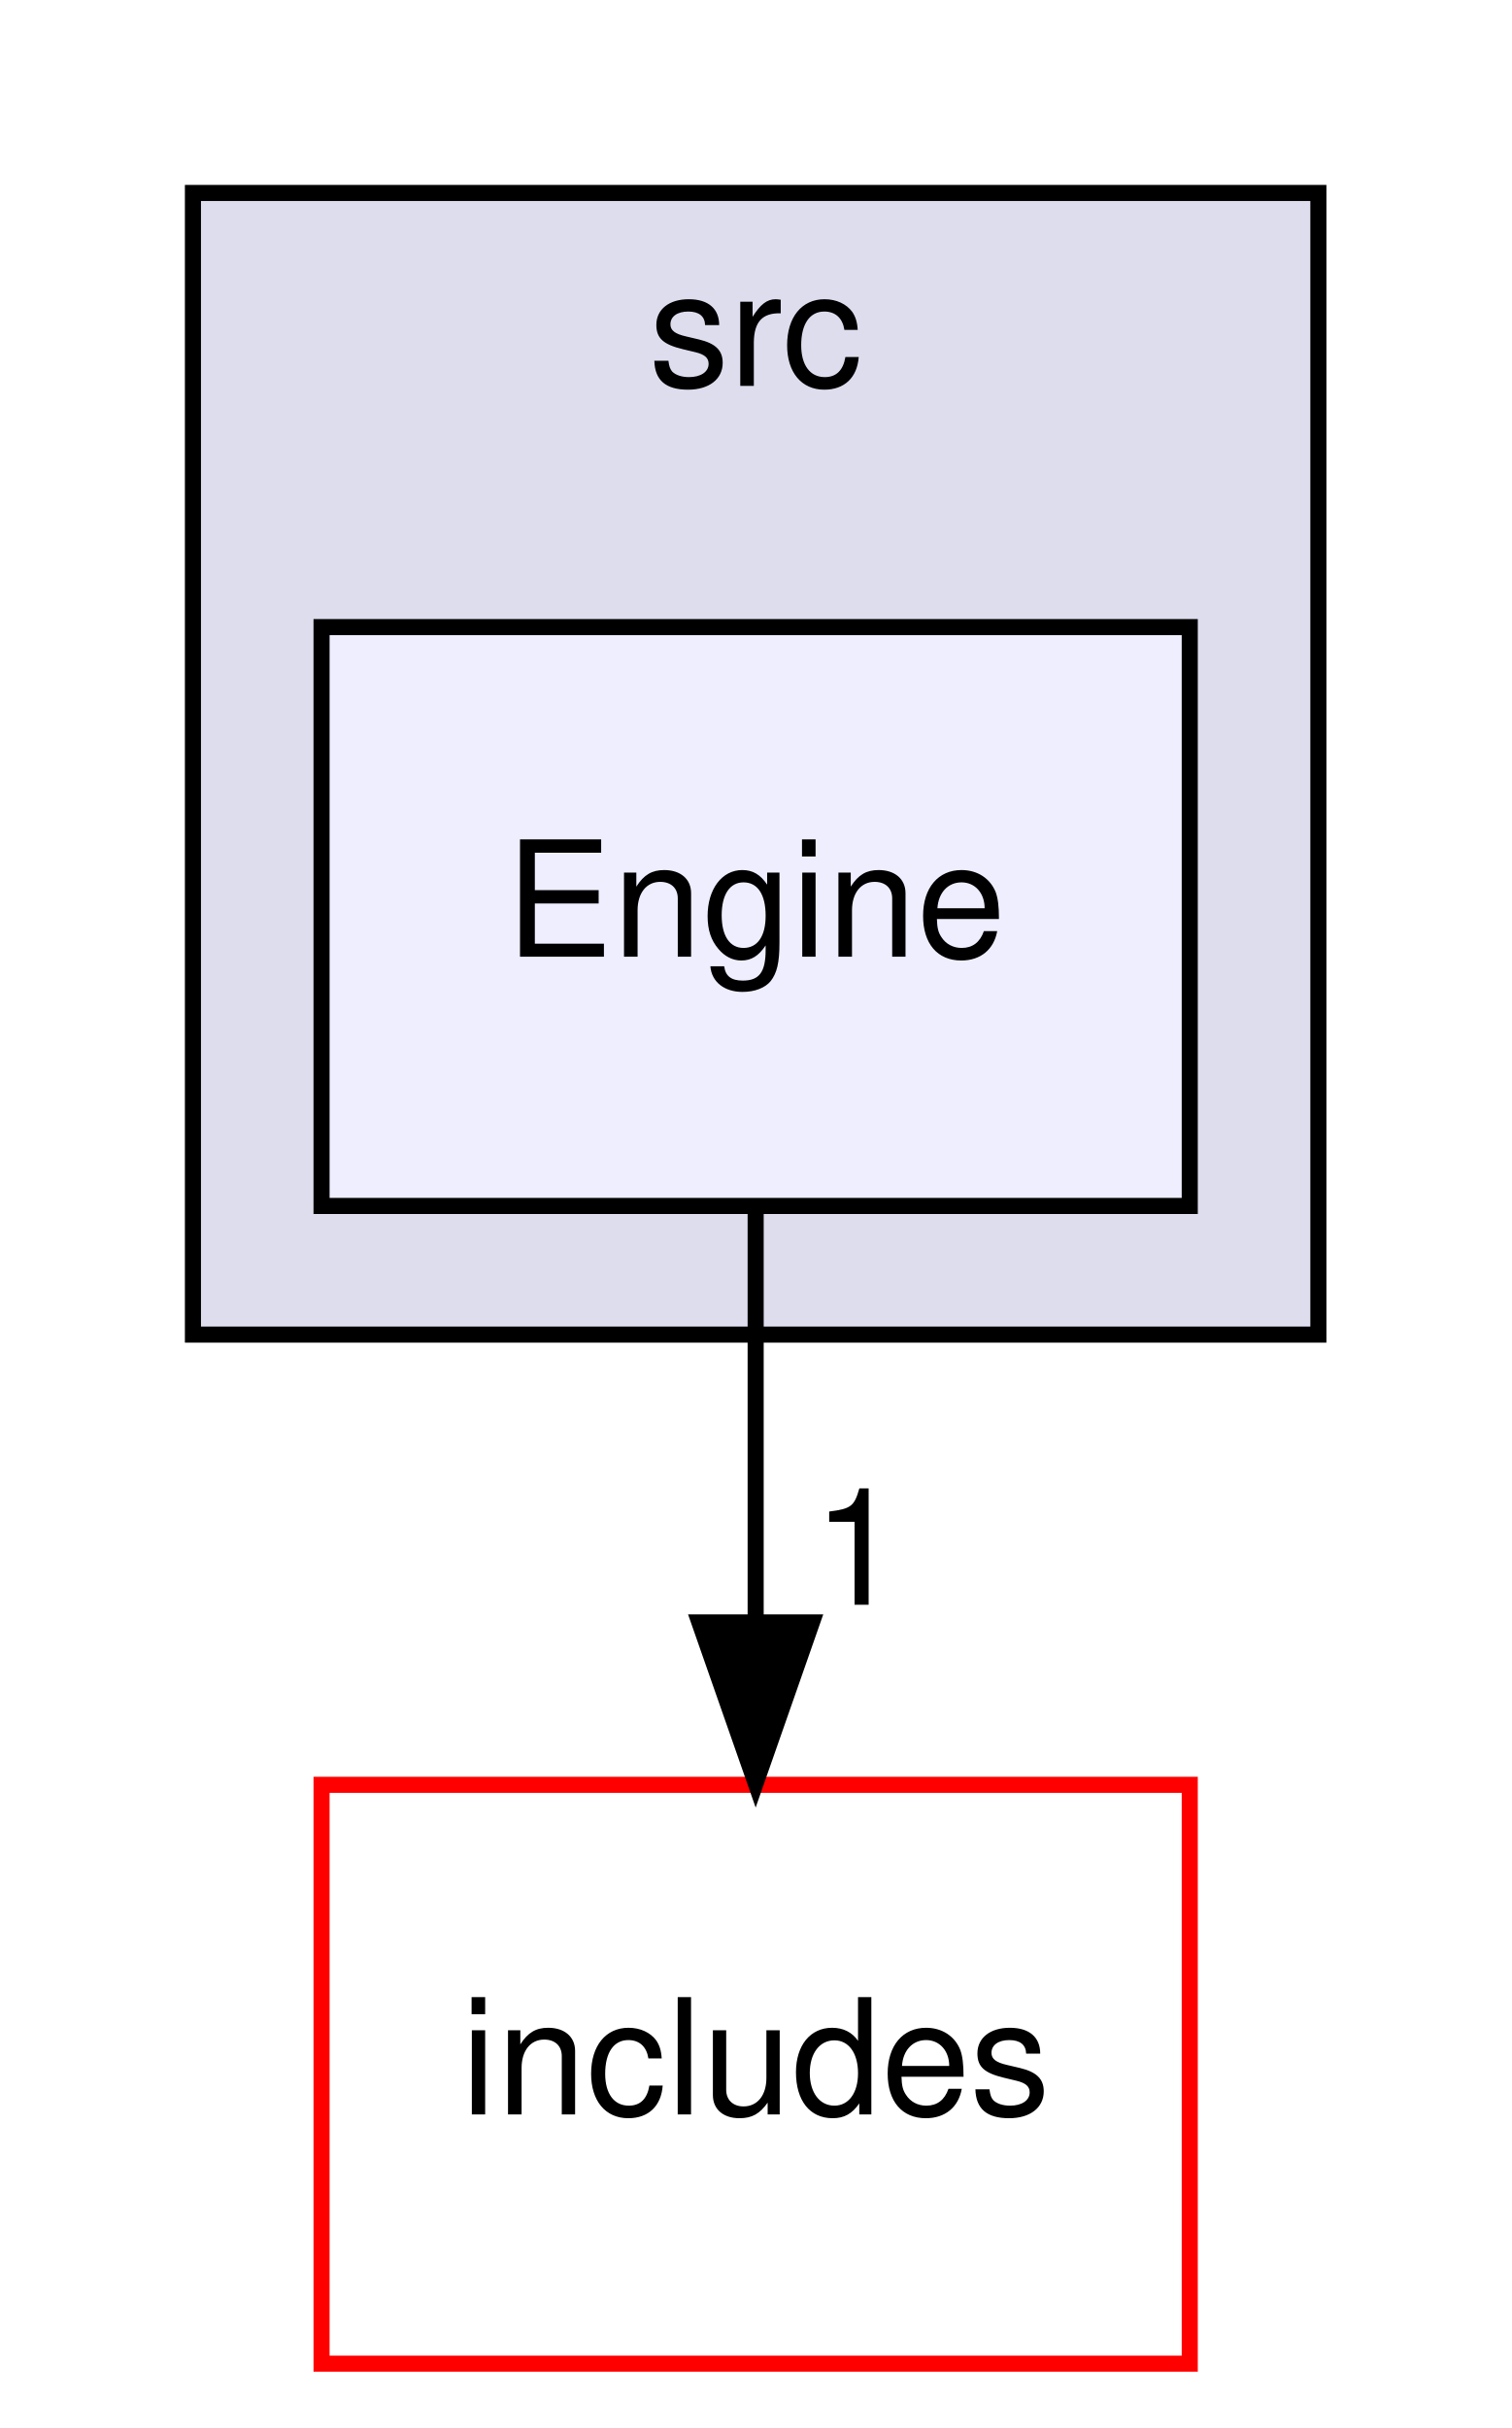
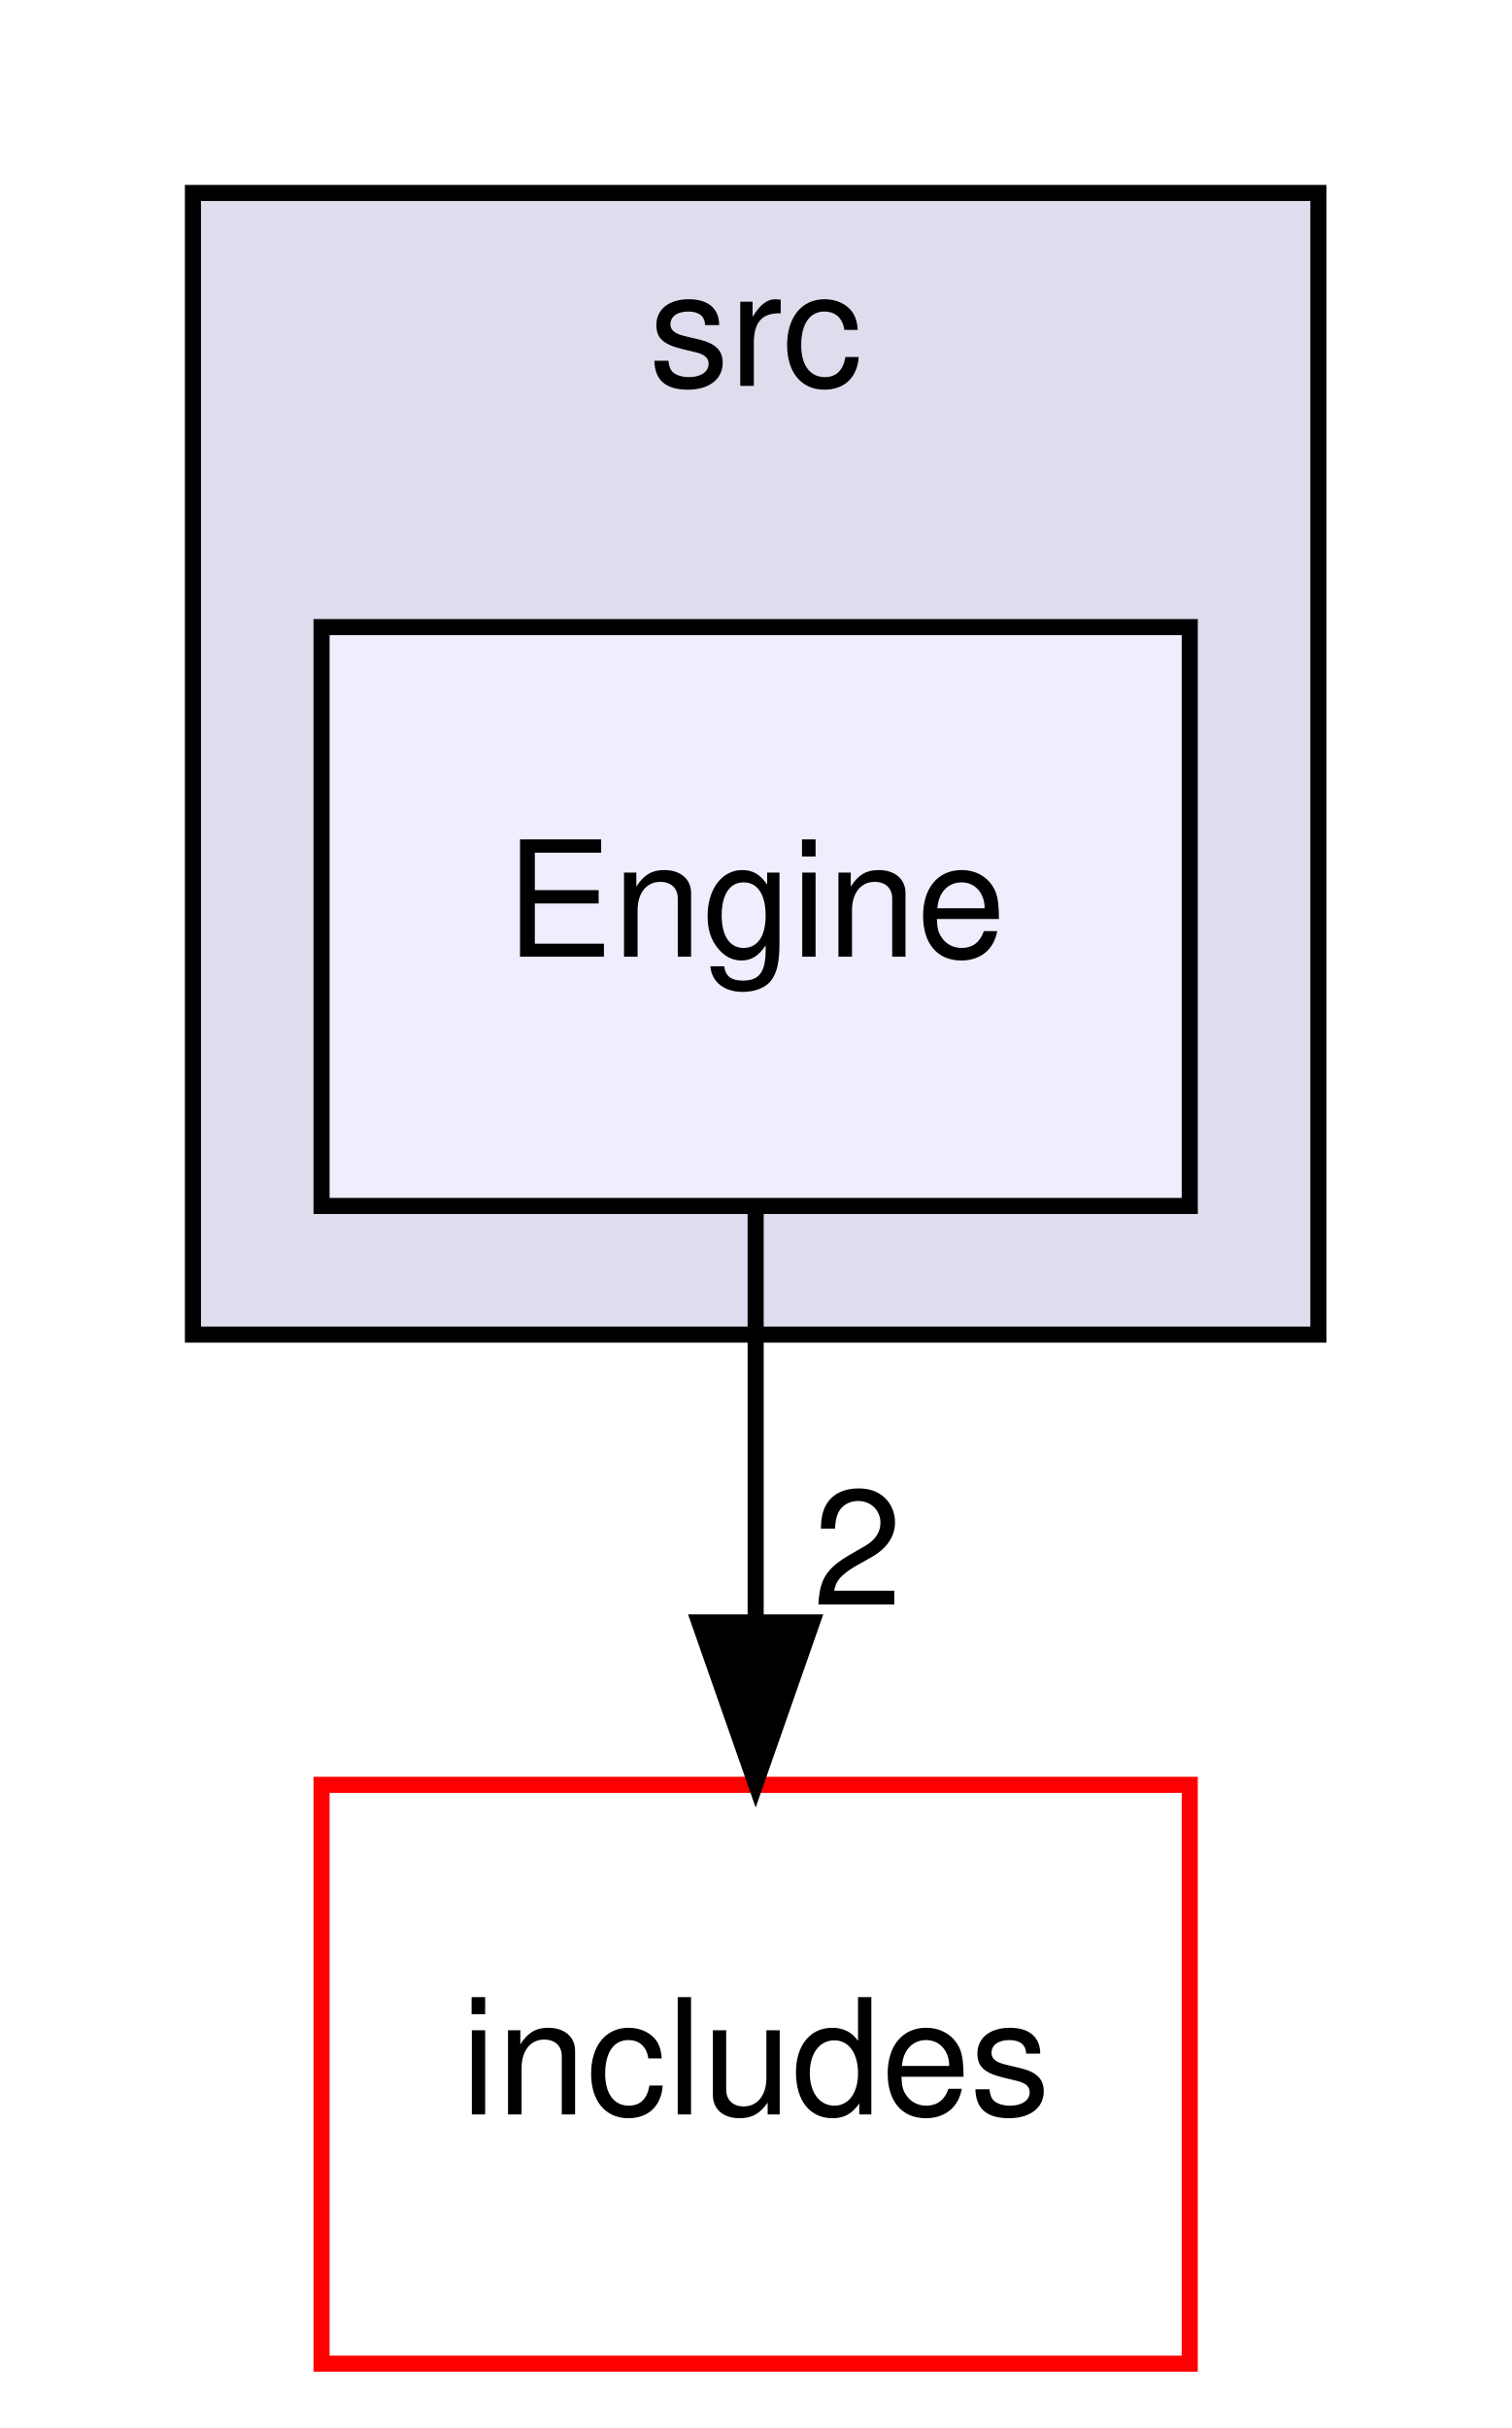
<svg xmlns="http://www.w3.org/2000/svg" xmlns:xlink="http://www.w3.org/1999/xlink" width="94pt" height="151pt" viewBox="0.00 0.00 94.00 151.00">
  <g id="graph0" class="graph" transform="scale(1 1) rotate(0) translate(4 147)">
    <g id="clust1" class="cluster">
      <g id="a_clust1">
        <a xlink:href="dir_68267d1309a1af8e8297ef4c3efbcdba.html" target="_top" xlink:title="src">
          <polygon fill="#ddddee" stroke="black" points="8,-64 8,-135 78,-135 78,-64 8,-64" />
          <text text-anchor="middle" x="43" y="-123" font-family="Helvetica,sans-Serif" font-size="10.00">src</text>
        </a>
      </g>
    </g>
    <g id="node1" class="node">
      <g id="a_node1">
        <a xlink:href="dir_3072bc1f55ed1280fe4fbe6b21c78379.html" target="_top" xlink:title="Engine">
          <polygon fill="#eeeeff" stroke="black" points="70,-108 16,-108 16,-72 70,-72 70,-108" />
          <text text-anchor="middle" x="43" y="-87.5" font-family="Helvetica,sans-Serif" font-size="10.00">Engine</text>
        </a>
      </g>
    </g>
    <g id="node2" class="node">
      <g id="a_node2">
        <a xlink:href="dir_09e761304027c904456130627fd4dcf5.html" target="_top" xlink:title="includes">
          <polygon fill="none" stroke="red" points="70,-36 16,-36 16,0 70,0 70,-36" />
          <text text-anchor="middle" x="43" y="-15.5" font-family="Helvetica,sans-Serif" font-size="10.00">includes</text>
        </a>
      </g>
    </g>
    <g id="edge1" class="edge">
      <path fill="none" stroke="black" d="M43,-71.7C43,-63.98 43,-54.71 43,-46.11" />
      <polygon fill="black" stroke="black" points="46.5,-46.1 43,-36.1 39.5,-46.1 46.5,-46.1" />
      <g id="a_edge1-headlabel">
-         <a xlink:href="dir_000017_000000.html" target="_top" xlink:title="1">
-           <text text-anchor="middle" x="49.34" y="-47.2" font-family="Helvetica,sans-Serif" font-size="10.00">1</text>
+         <a xlink:href="dir_000018_000000.html" target="_top" xlink:title="2">
+           <text text-anchor="middle" x="49.34" y="-47.2" font-family="Helvetica,sans-Serif" font-size="10.00">2</text>
        </a>
      </g>
    </g>
  </g>
</svg>
